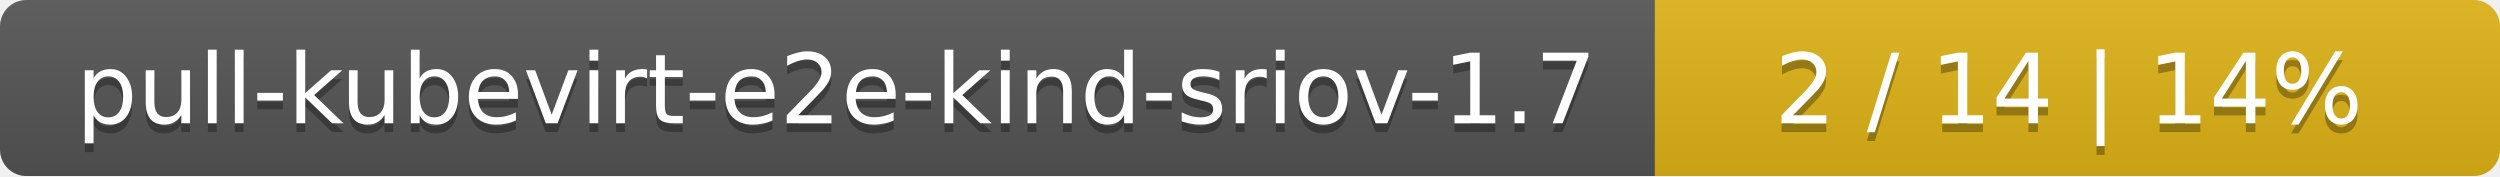
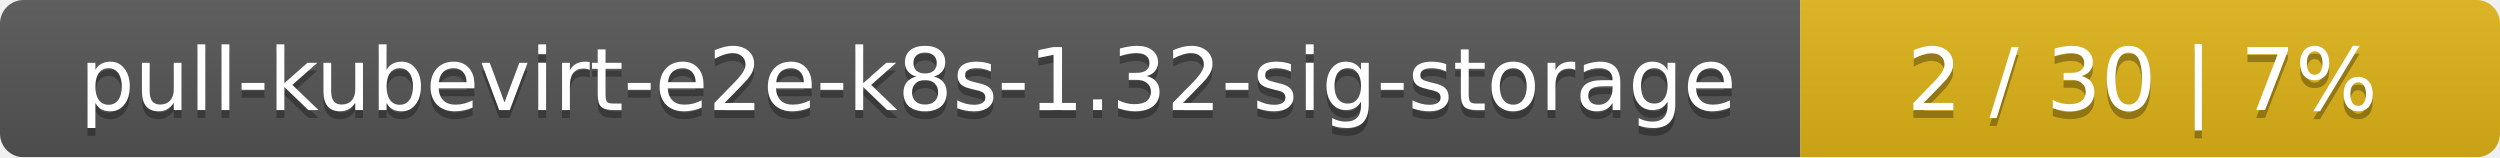
- <svg xmlns="http://www.w3.org/2000/svg" width="284" height="20">
+ <svg xmlns="http://www.w3.org/2000/svg" width="318" height="20">
  <linearGradient id="smooth" x2="0" y2="100%">
    <stop offset="0" stop-color="#bbb" stop-opacity=".1" />
    <stop offset="1" stop-opacity=".1" />
  </linearGradient>
  <mask id="round">
-     <rect width="284" height="20" rx="3" fill="#fff" />
+     <rect width="318" height="20" rx="3" fill="#fff" />
  </mask>
  <g mask="url(#round)">
-     <rect width="188" height="20" fill="#555" />
-     <rect x="188" width="96" height="20" fill="#dfb317" />
-     <rect width="284" height="20" fill="url(#smooth)" />
+     <rect width="229" height="20" fill="#555" />
+     <rect x="229" width="89" height="20" fill="#dfb317" />
+     <rect width="318" height="20" fill="url(#smooth)" />
  </g>
  <g fill="#fff" text-anchor="middle" font-family="DejaVu Sans,Verdana,Geneva,sans-serif" font-size="11">
-     <text x="95" y="15" fill="#010101" fill-opacity=".3">pull-kubevirt-e2e-kind-sriov-1.7</text>
-     <text x="95" y="14">pull-kubevirt-e2e-kind-sriov-1.7</text>
-     <text x="235" y="15" fill="#010101" fill-opacity=".3">2 / 14    |    14%</text>
-     <text x="235" y="14">2 / 14    |    14%</text>
+     <text x="115.5" y="15" fill="#010101" fill-opacity=".3">pull-kubevirt-e2e-k8s-1.32-sig-storage</text>
+     <text x="115.5" y="14">pull-kubevirt-e2e-k8s-1.32-sig-storage</text>
+     <text x="272.5" y="15" fill="#010101" fill-opacity=".3">2 / 30    |    7%</text>
+     <text x="272.5" y="14">2 / 30    |    7%</text>
  </g>
</svg>
